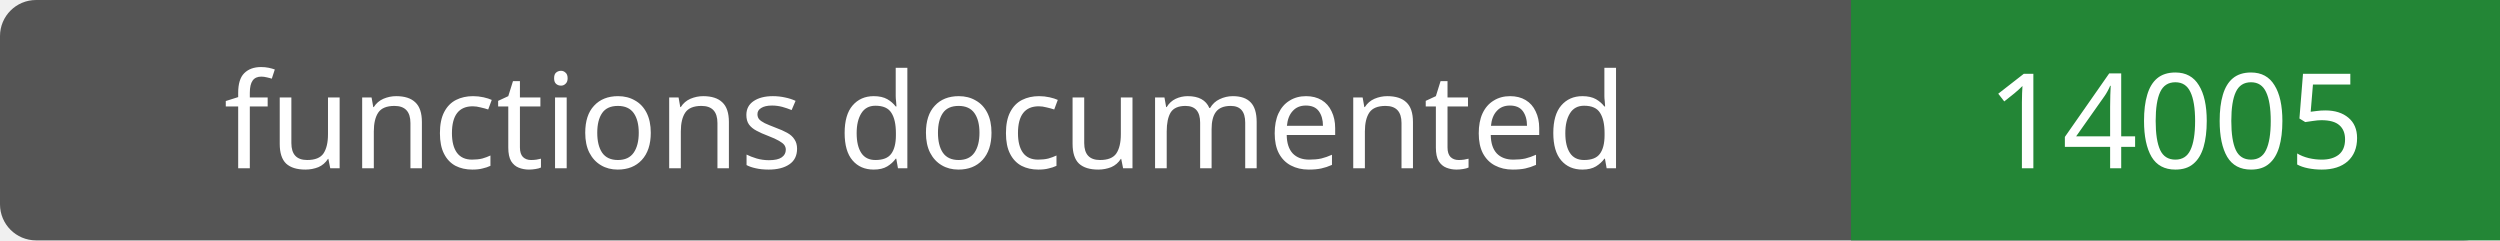
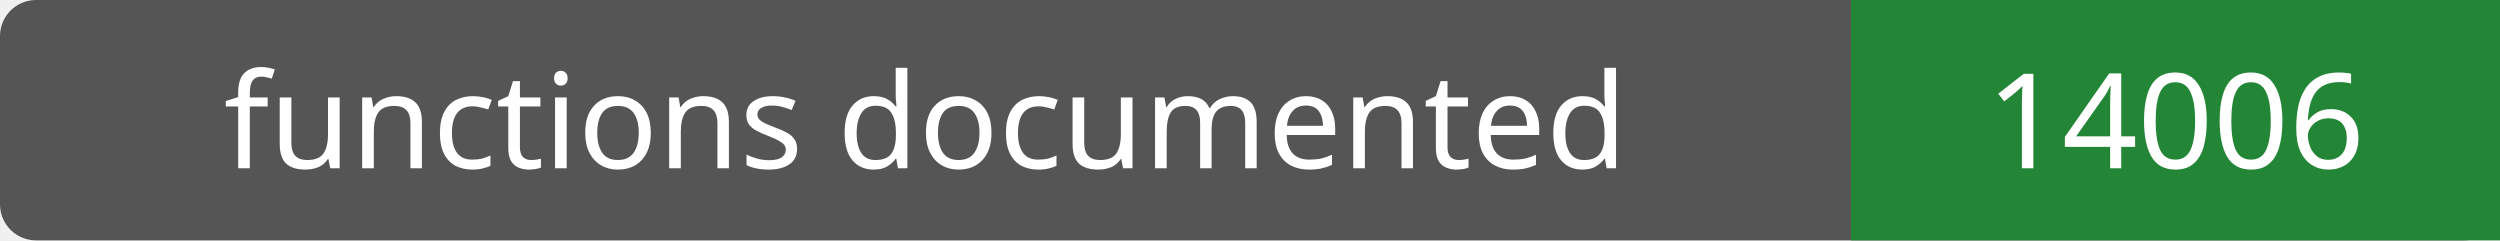
- <svg xmlns="http://www.w3.org/2000/svg" width="208" height="20" role="img" aria-label="functions documented: 14005">
+ <svg xmlns="http://www.w3.org/2000/svg" width="208" height="20" role="img" aria-label="functions documented: 14006">
  <rect width="208" height="20" rx="3" fill="#555" />
  <path fill="#238636" d="M154 0h54v20H154z" />
  <g fill="#fff" text-anchor="middle" font-family="Verdana,sans-serif" font-size="11">
    <text x="77.0" y="14">functions documented</text>
-     <text x="181.0" y="14">14005</text>
+     <text x="181.0" y="14">14006</text>
  </g>
</svg>
